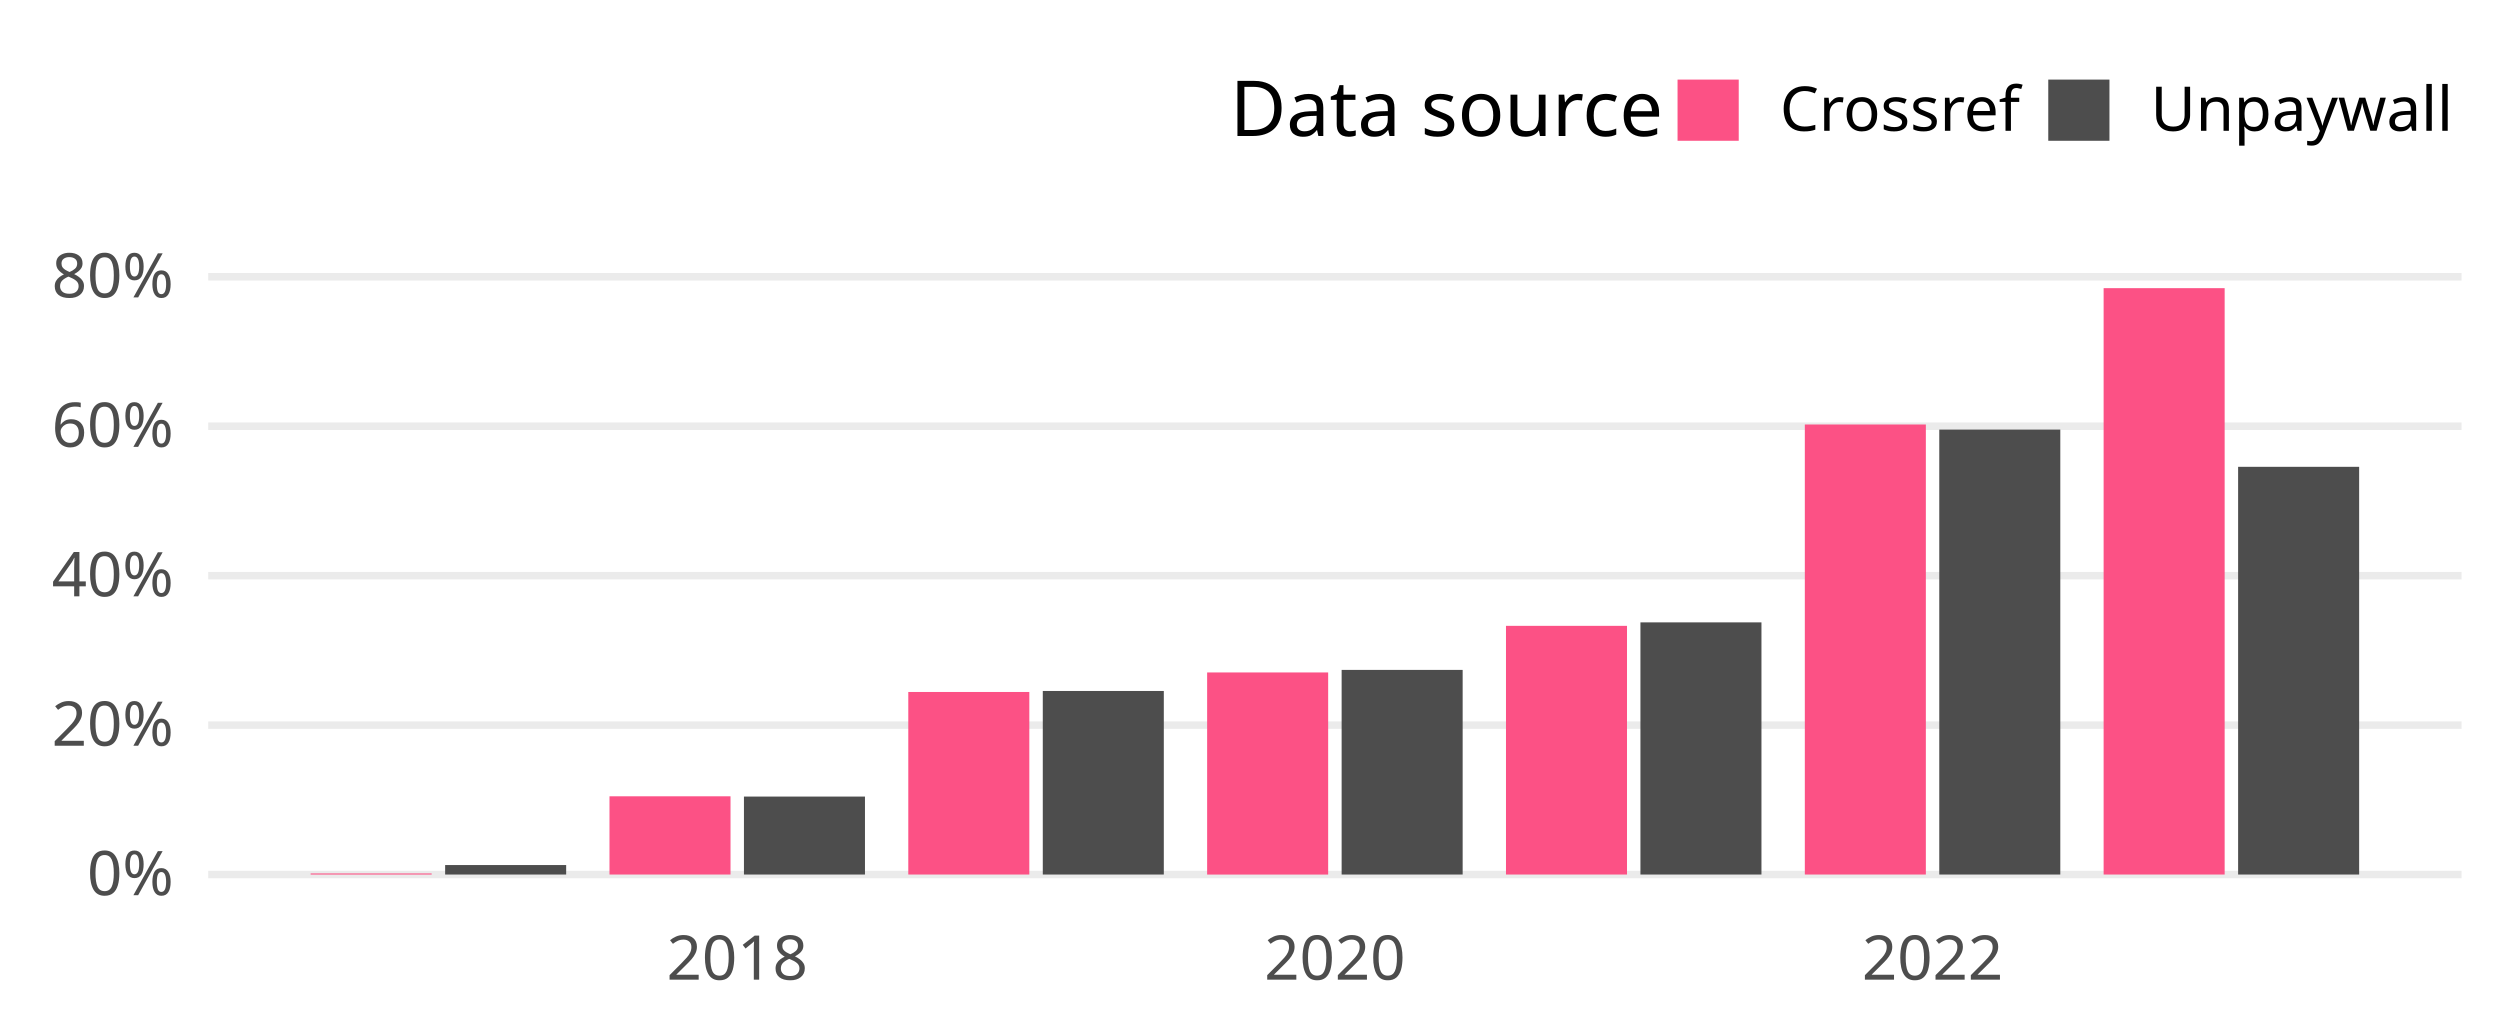
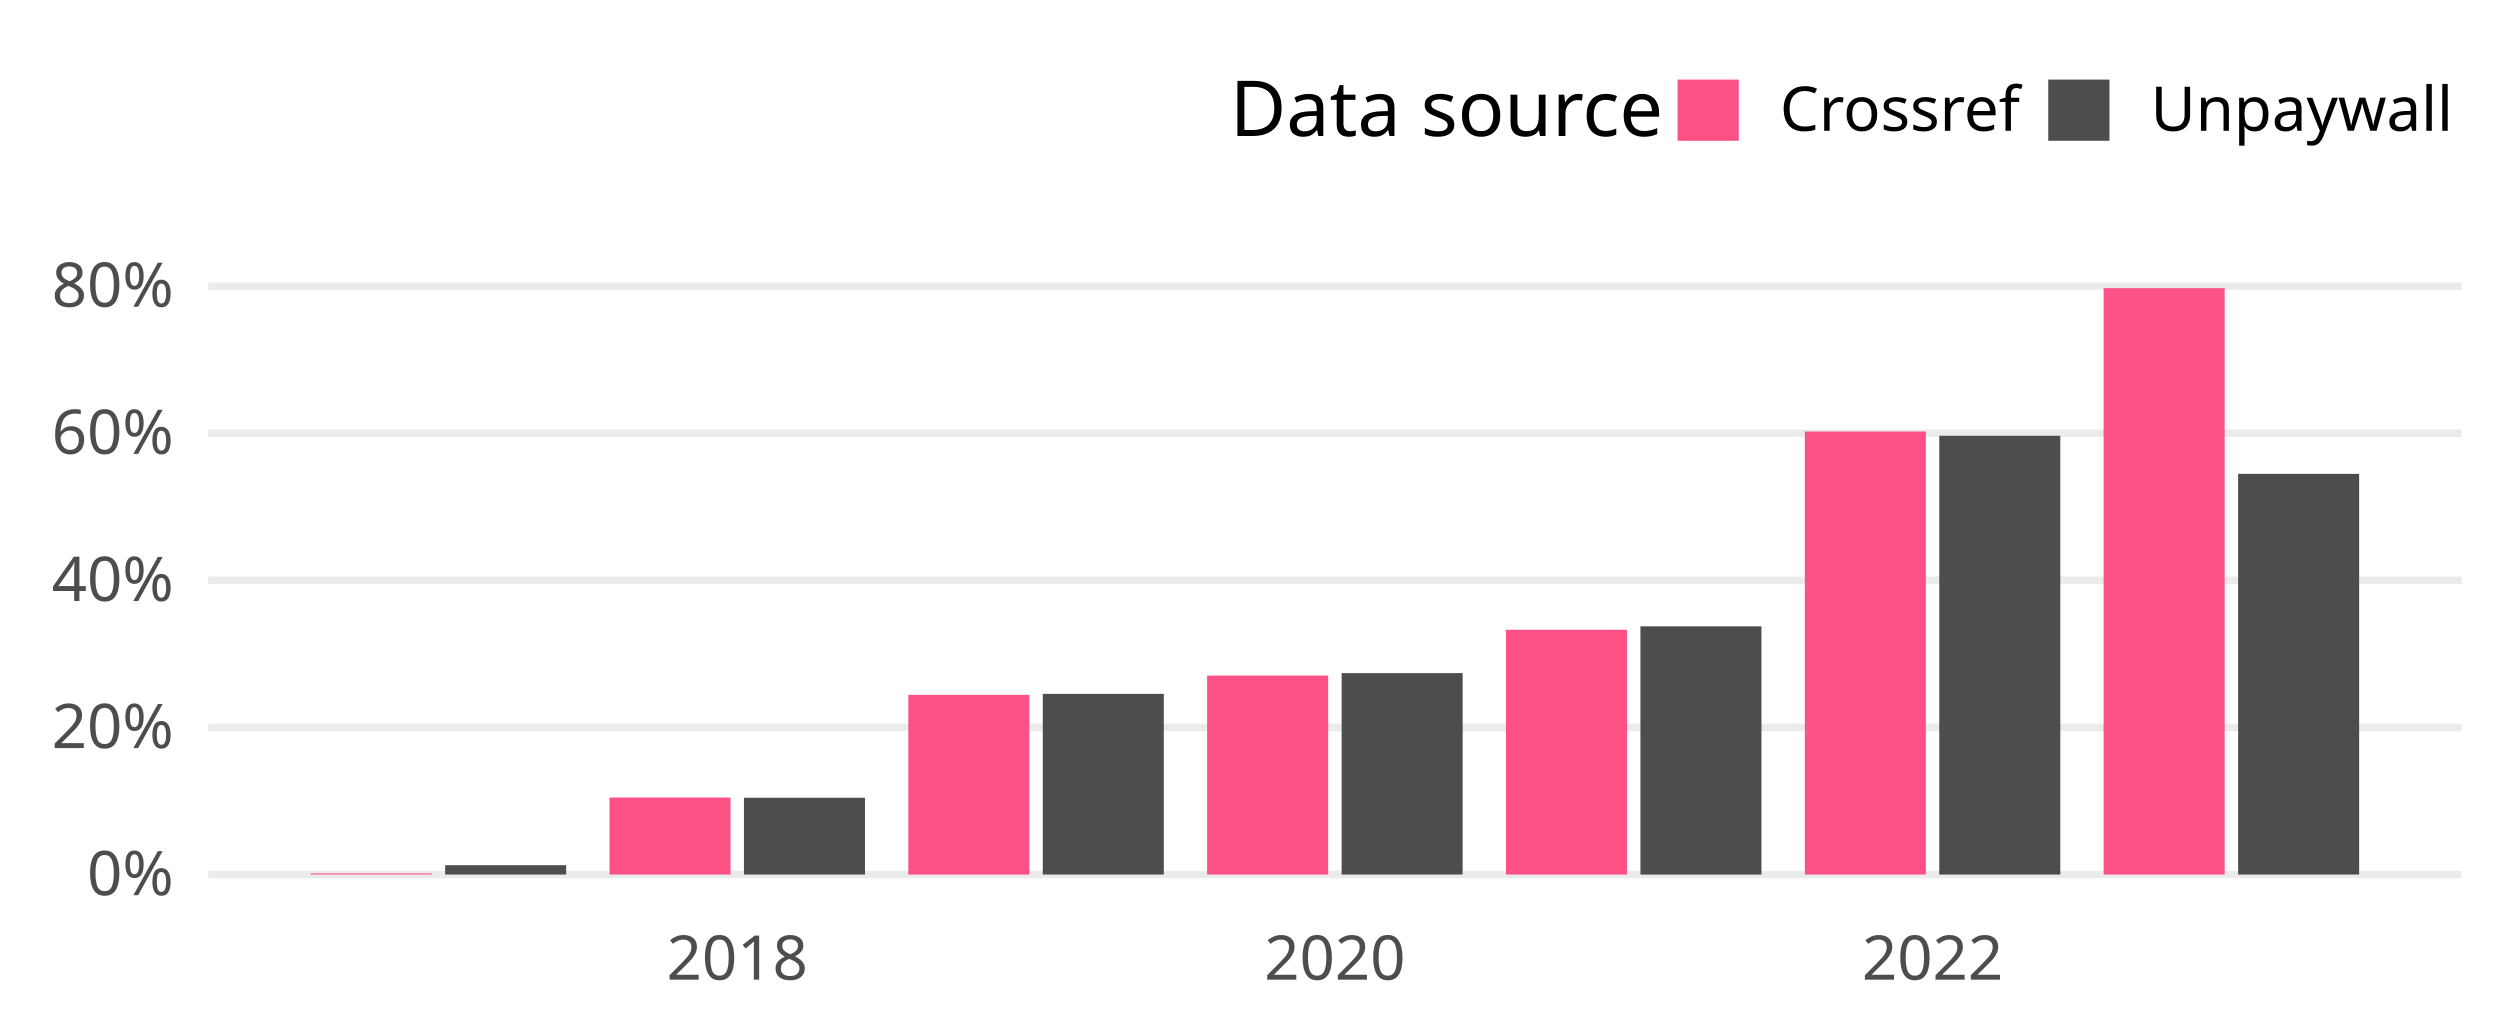
<svg xmlns="http://www.w3.org/2000/svg" class="svglite" width="648.00pt" height="266.98pt" viewBox="0 0 648.00 266.98">
  <defs>
    <style type="text/css">
    .svglite line, .svglite polyline, .svglite polygon, .svglite path, .svglite rect, .svglite circle {
      fill: none;
      stroke: #000000;
      stroke-linecap: round;
      stroke-linejoin: round;
      stroke-miterlimit: 10.00;
    }
    .svglite text {
      white-space: pre;
    }
  </style>
  </defs>
  <rect width="100%" height="100%" style="stroke: none; fill: none;" />
  <defs>
    <clipPath id="cpMC4wMHw2NDguMDB8MC4wMHwyNjYuOTg=">
      <rect x="0.00" y="0.00" width="648.00" height="266.98" />
    </clipPath>
  </defs>
  <g clip-path="url(#cpMC4wMHw2NDguMDB8MC4wMHwyNjYuOTg=)">
</g>
  <defs>
    <clipPath id="cpNTMuOTd8NjM4LjA0fDY3LjA5fDIzNC4yOA==">
      <rect x="53.97" y="67.09" width="584.07" height="167.19" />
    </clipPath>
  </defs>
  <g clip-path="url(#cpNTMuOTd8NjM4LjA0fDY3LjA5fDIzNC4yOA==)">
    <polyline points="53.97,226.68 638.04,226.68 " style="stroke-width: 1.94; stroke: #EBEBEB; stroke-linecap: butt;" />
-     <polyline points="53.97,187.95 638.04,187.95 " style="stroke-width: 1.94; stroke: #EBEBEB; stroke-linecap: butt;" />
-     <polyline points="53.97,149.21 638.04,149.21 " style="stroke-width: 1.94; stroke: #EBEBEB; stroke-linecap: butt;" />
-     <polyline points="53.97,110.48 638.04,110.48 " style="stroke-width: 1.94; stroke: #EBEBEB; stroke-linecap: butt;" />
-     <polyline points="53.97,71.74 638.04,71.74 " style="stroke-width: 1.94; stroke: #EBEBEB; stroke-linecap: butt;" />
+     <polyline points="53.97,188.55 638.04,188.55 " style="stroke-width: 1.94; stroke: #EBEBEB; stroke-linecap: butt;" />
+     <polyline points="53.97,150.42 638.04,150.42 " style="stroke-width: 1.94; stroke: #EBEBEB; stroke-linecap: butt;" />
+     <polyline points="53.97,112.29 638.04,112.29 " style="stroke-width: 1.94; stroke: #EBEBEB; stroke-linecap: butt;" />
+     <polyline points="53.97,74.16 638.04,74.16 " style="stroke-width: 1.94; stroke: #EBEBEB; stroke-linecap: butt;" />
    <rect x="80.52" y="226.40" width="31.37" height="0.28" style="stroke-width: 1.07; stroke: none; stroke-linecap: butt; stroke-linejoin: miter; fill: #FC5185;" />
-     <rect x="115.38" y="224.22" width="31.37" height="2.46" style="stroke-width: 1.07; stroke: none; stroke-linecap: butt; stroke-linejoin: miter; fill: #4D4D4D;" />
-     <rect x="157.98" y="206.40" width="31.37" height="20.28" style="stroke-width: 1.07; stroke: none; stroke-linecap: butt; stroke-linejoin: miter; fill: #FC5185;" />
-     <rect x="192.83" y="206.47" width="31.37" height="20.21" style="stroke-width: 1.07; stroke: none; stroke-linecap: butt; stroke-linejoin: miter; fill: #4D4D4D;" />
-     <rect x="235.43" y="179.36" width="31.37" height="47.32" style="stroke-width: 1.07; stroke: none; stroke-linecap: butt; stroke-linejoin: miter; fill: #FC5185;" />
-     <rect x="270.29" y="179.10" width="31.37" height="47.58" style="stroke-width: 1.07; stroke: none; stroke-linecap: butt; stroke-linejoin: miter; fill: #4D4D4D;" />
-     <rect x="312.89" y="174.30" width="31.37" height="52.39" style="stroke-width: 1.07; stroke: none; stroke-linecap: butt; stroke-linejoin: miter; fill: #FC5185;" />
-     <rect x="347.75" y="173.64" width="31.37" height="53.04" style="stroke-width: 1.07; stroke: none; stroke-linecap: butt; stroke-linejoin: miter; fill: #4D4D4D;" />
-     <rect x="390.35" y="162.22" width="31.37" height="64.46" style="stroke-width: 1.07; stroke: none; stroke-linecap: butt; stroke-linejoin: miter; fill: #FC5185;" />
-     <rect x="425.20" y="161.32" width="31.37" height="65.36" style="stroke-width: 1.07; stroke: none; stroke-linecap: butt; stroke-linejoin: miter; fill: #4D4D4D;" />
-     <rect x="467.81" y="110.03" width="31.37" height="116.65" style="stroke-width: 1.07; stroke: none; stroke-linecap: butt; stroke-linejoin: miter; fill: #FC5185;" />
-     <rect x="502.66" y="111.35" width="31.37" height="115.33" style="stroke-width: 1.07; stroke: none; stroke-linecap: butt; stroke-linejoin: miter; fill: #4D4D4D;" />
+     <rect x="115.38" y="224.26" width="31.37" height="2.42" style="stroke-width: 1.07; stroke: none; stroke-linecap: butt; stroke-linejoin: miter; fill: #4D4D4D;" />
+     <rect x="157.98" y="206.72" width="31.37" height="19.96" style="stroke-width: 1.07; stroke: none; stroke-linecap: butt; stroke-linejoin: miter; fill: #FC5185;" />
+     <rect x="192.83" y="206.78" width="31.37" height="19.90" style="stroke-width: 1.07; stroke: none; stroke-linecap: butt; stroke-linejoin: miter; fill: #4D4D4D;" />
+     <rect x="235.43" y="180.10" width="31.37" height="46.58" style="stroke-width: 1.07; stroke: none; stroke-linecap: butt; stroke-linejoin: miter; fill: #FC5185;" />
+     <rect x="270.29" y="179.85" width="31.37" height="46.83" style="stroke-width: 1.07; stroke: none; stroke-linecap: butt; stroke-linejoin: miter; fill: #4D4D4D;" />
+     <rect x="312.89" y="175.11" width="31.37" height="51.57" style="stroke-width: 1.07; stroke: none; stroke-linecap: butt; stroke-linejoin: miter; fill: #FC5185;" />
+     <rect x="347.75" y="174.47" width="31.37" height="52.21" style="stroke-width: 1.07; stroke: none; stroke-linecap: butt; stroke-linejoin: miter; fill: #4D4D4D;" />
+     <rect x="390.35" y="163.23" width="31.37" height="63.45" style="stroke-width: 1.07; stroke: none; stroke-linecap: butt; stroke-linejoin: miter; fill: #FC5185;" />
+     <rect x="425.20" y="162.35" width="31.37" height="64.34" style="stroke-width: 1.07; stroke: none; stroke-linecap: butt; stroke-linejoin: miter; fill: #4D4D4D;" />
+     <rect x="467.81" y="111.85" width="31.37" height="114.83" style="stroke-width: 1.07; stroke: none; stroke-linecap: butt; stroke-linejoin: miter; fill: #FC5185;" />
+     <rect x="502.66" y="112.95" width="31.37" height="113.73" style="stroke-width: 1.07; stroke: none; stroke-linecap: butt; stroke-linejoin: miter; fill: #4D4D4D;" />
    <rect x="545.26" y="74.69" width="31.37" height="151.99" style="stroke-width: 1.07; stroke: none; stroke-linecap: butt; stroke-linejoin: miter; fill: #FC5185;" />
-     <rect x="580.12" y="121.00" width="31.37" height="105.68" style="stroke-width: 1.07; stroke: none; stroke-linecap: butt; stroke-linejoin: miter; fill: #4D4D4D;" />
+     <rect x="580.12" y="122.82" width="31.37" height="103.86" style="stroke-width: 1.07; stroke: none; stroke-linecap: butt; stroke-linejoin: miter; fill: #4D4D4D;" />
  </g>
  <g clip-path="url(#cpMC4wMHw2NDguMDB8MC4wMHwyNjYuOTg=)">
    <text x="45.01" y="232.03" text-anchor="end" style="font-size: 16.00px;fill: #4D4D4D; font-family: &quot;Atkinson Hyperlegible&quot;;" textLength="25.20px" lengthAdjust="spacingAndGlyphs">0%</text>
-     <text x="45.01" y="193.29" text-anchor="end" style="font-size: 16.00px;fill: #4D4D4D; font-family: &quot;Atkinson Hyperlegible&quot;;" textLength="33.98px" lengthAdjust="spacingAndGlyphs">20%</text>
-     <text x="45.01" y="154.56" text-anchor="end" style="font-size: 16.00px;fill: #4D4D4D; font-family: &quot;Atkinson Hyperlegible&quot;;" textLength="35.02px" lengthAdjust="spacingAndGlyphs">40%</text>
-     <text x="45.01" y="115.82" text-anchor="end" style="font-size: 16.00px;fill: #4D4D4D; font-family: &quot;Atkinson Hyperlegible&quot;;" textLength="34.77px" lengthAdjust="spacingAndGlyphs">60%</text>
-     <text x="45.01" y="77.09" text-anchor="end" style="font-size: 16.00px;fill: #4D4D4D; font-family: &quot;Atkinson Hyperlegible&quot;;" textLength="35.04px" lengthAdjust="spacingAndGlyphs">80%</text>
+     <text x="45.01" y="193.90" text-anchor="end" style="font-size: 16.00px;fill: #4D4D4D; font-family: &quot;Atkinson Hyperlegible&quot;;" textLength="33.98px" lengthAdjust="spacingAndGlyphs">20%</text>
+     <text x="45.01" y="155.77" text-anchor="end" style="font-size: 16.00px;fill: #4D4D4D; font-family: &quot;Atkinson Hyperlegible&quot;;" textLength="35.02px" lengthAdjust="spacingAndGlyphs">40%</text>
+     <text x="45.01" y="117.64" text-anchor="end" style="font-size: 16.00px;fill: #4D4D4D; font-family: &quot;Atkinson Hyperlegible&quot;;" textLength="34.77px" lengthAdjust="spacingAndGlyphs">60%</text>
+     <text x="45.01" y="79.51" text-anchor="end" style="font-size: 16.00px;fill: #4D4D4D; font-family: &quot;Atkinson Hyperlegible&quot;;" textLength="35.04px" lengthAdjust="spacingAndGlyphs">80%</text>
    <text x="191.09" y="253.94" text-anchor="middle" style="font-size: 16.00px;fill: #4D4D4D; font-family: &quot;Atkinson Hyperlegible&quot;;" textLength="35.42px" lengthAdjust="spacingAndGlyphs">2018</text>
    <text x="346.00" y="253.94" text-anchor="middle" style="font-size: 16.00px;fill: #4D4D4D; font-family: &quot;Atkinson Hyperlegible&quot;;" textLength="38.30px" lengthAdjust="spacingAndGlyphs">2020</text>
    <text x="500.92" y="253.94" text-anchor="middle" style="font-size: 16.00px;fill: #4D4D4D; font-family: &quot;Atkinson Hyperlegible&quot;;" textLength="36.72px" lengthAdjust="spacingAndGlyphs">2022</text>
    <text x="318.81" y="35.25" style="font-size: 20.00px; font-family: &quot;Atkinson Hyperlegible&quot;;" textLength="105.34px" lengthAdjust="spacingAndGlyphs">Data source</text>
    <rect x="434.82" y="20.63" width="15.86" height="15.86" style="stroke-width: 1.07; stroke: none; stroke-linecap: butt; stroke-linejoin: miter; fill: #FC5185;" />
    <rect x="530.91" y="20.63" width="15.86" height="15.86" style="stroke-width: 1.07; stroke: none; stroke-linecap: butt; stroke-linejoin: miter; fill: #4D4D4D;" />
    <text x="461.36" y="33.91" style="font-size: 16.00px; font-family: &quot;Atkinson Hyperlegible&quot;;" textLength="58.88px" lengthAdjust="spacingAndGlyphs">Crossref</text>
    <text x="557.44" y="33.91" style="font-size: 16.00px; font-family: &quot;Atkinson Hyperlegible&quot;;" textLength="70.63px" lengthAdjust="spacingAndGlyphs">Unpaywall</text>
  </g>
</svg>
